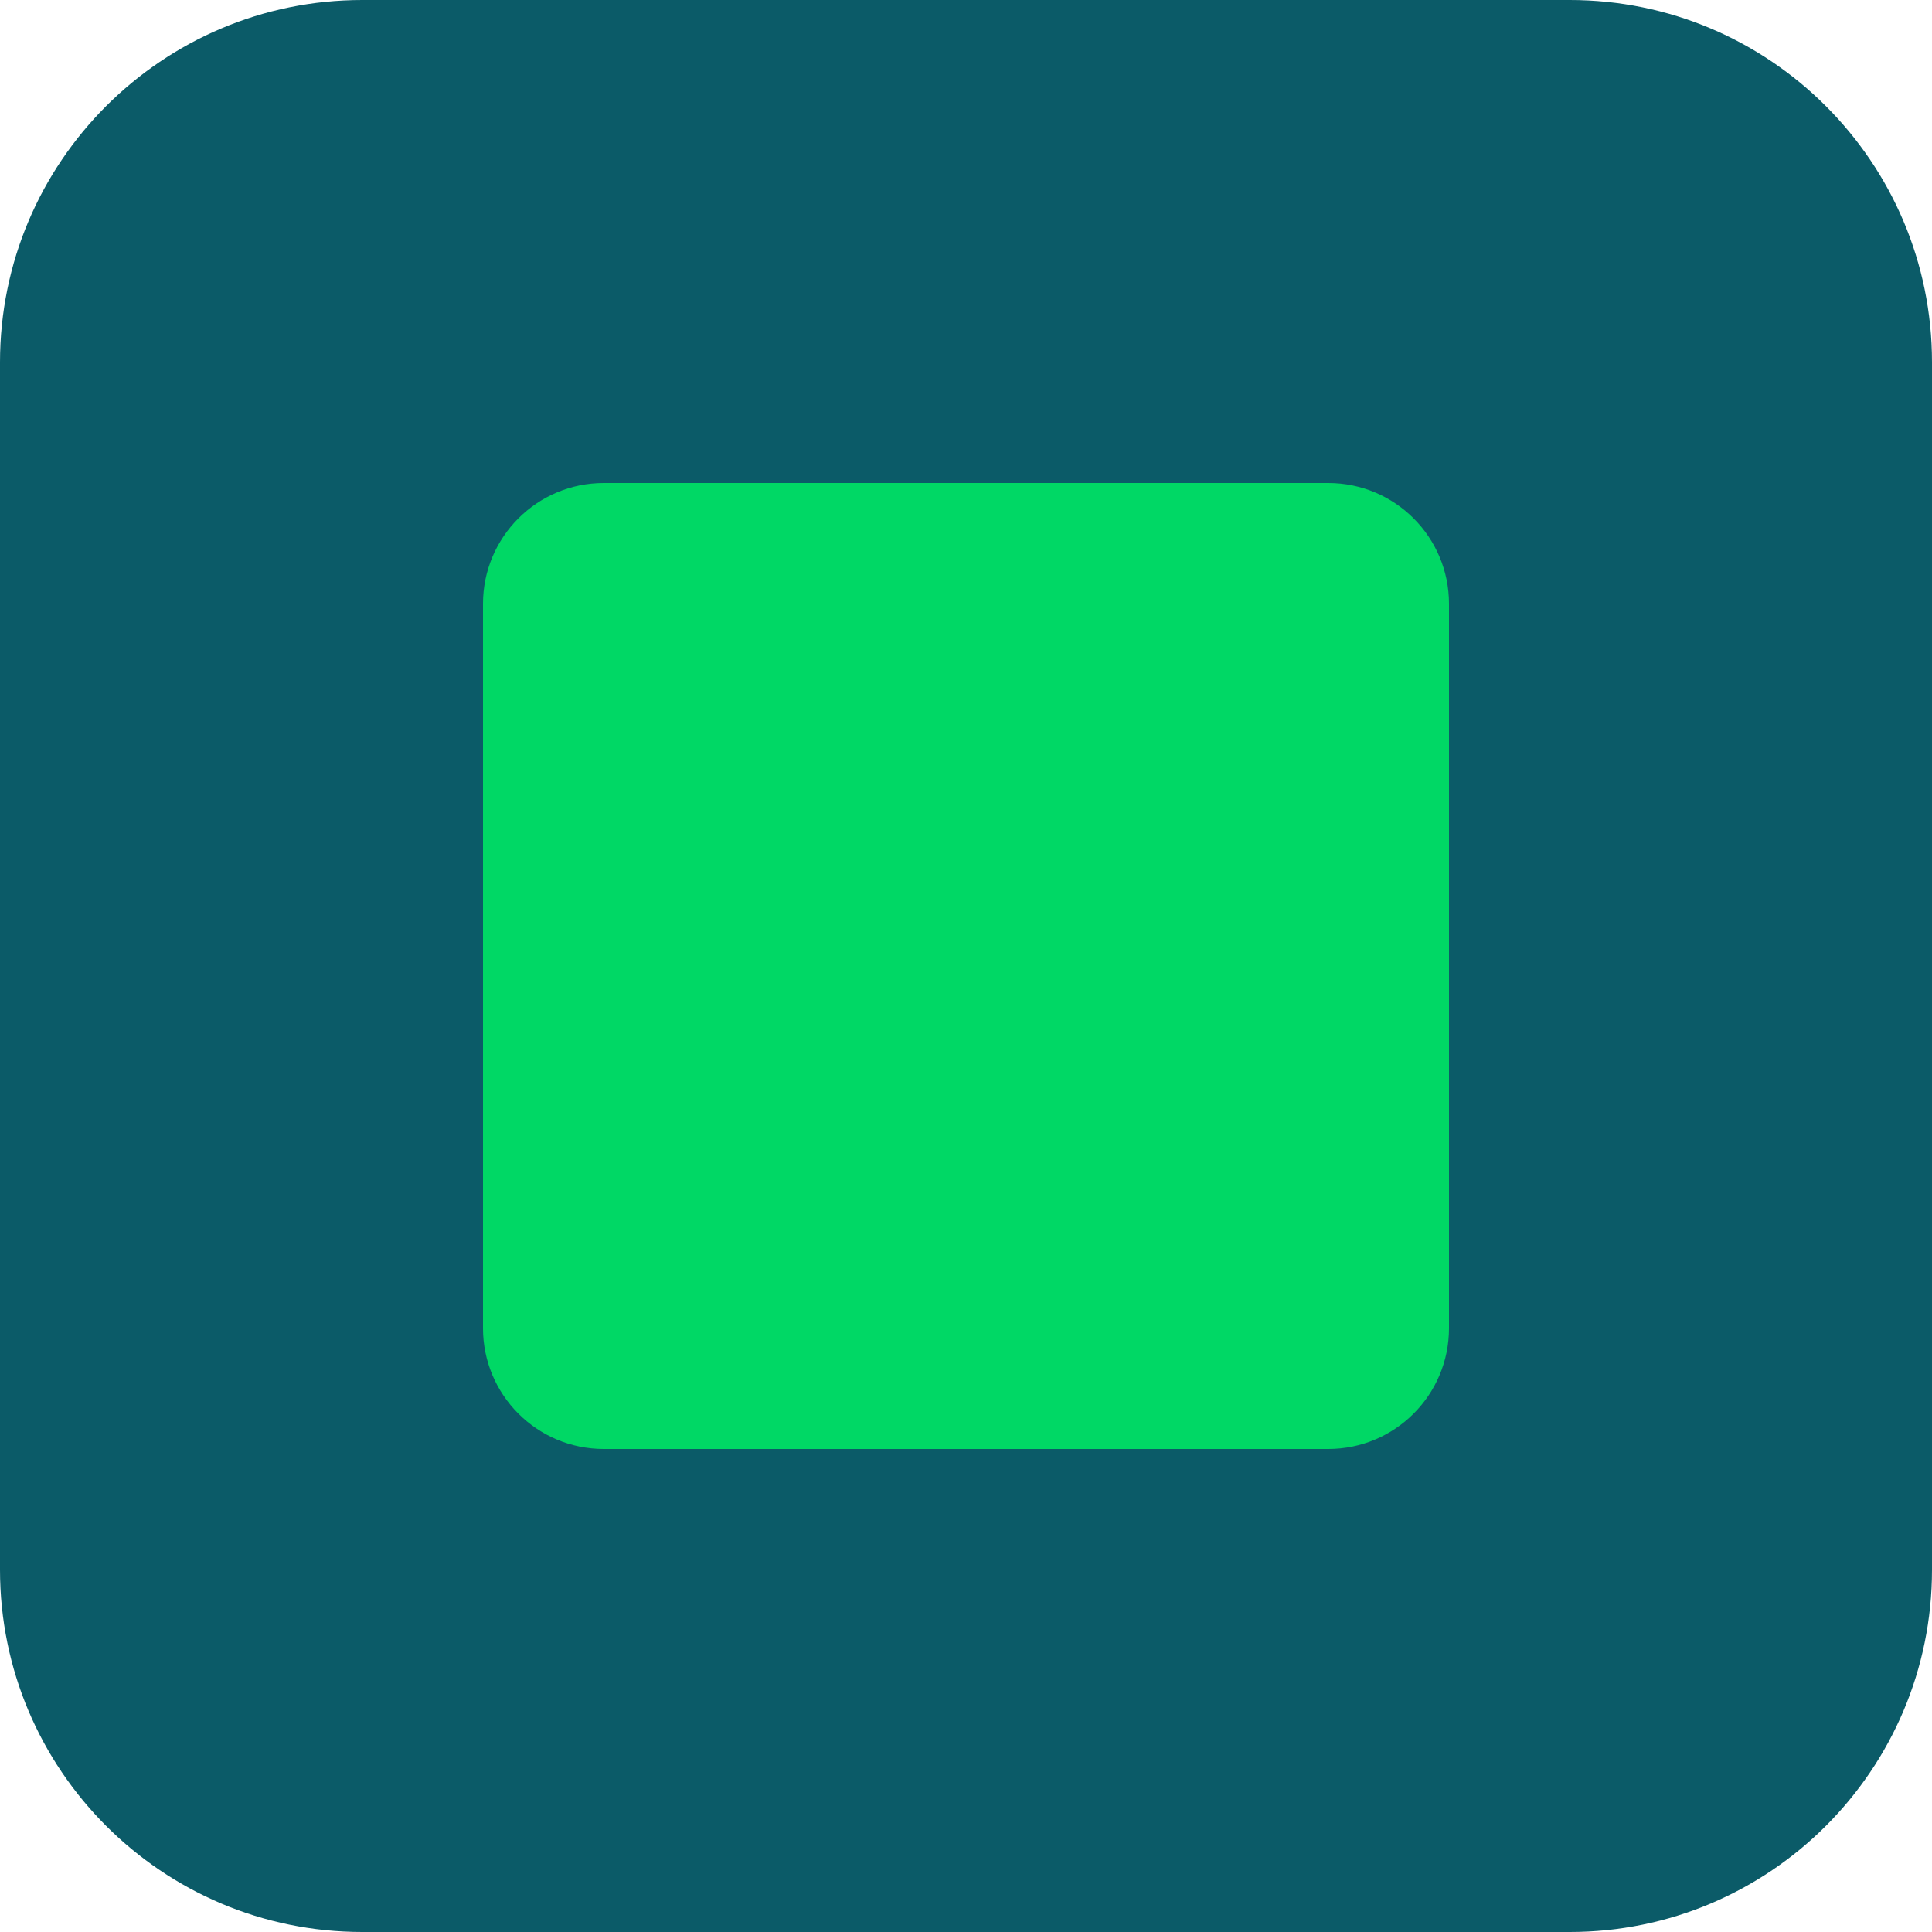
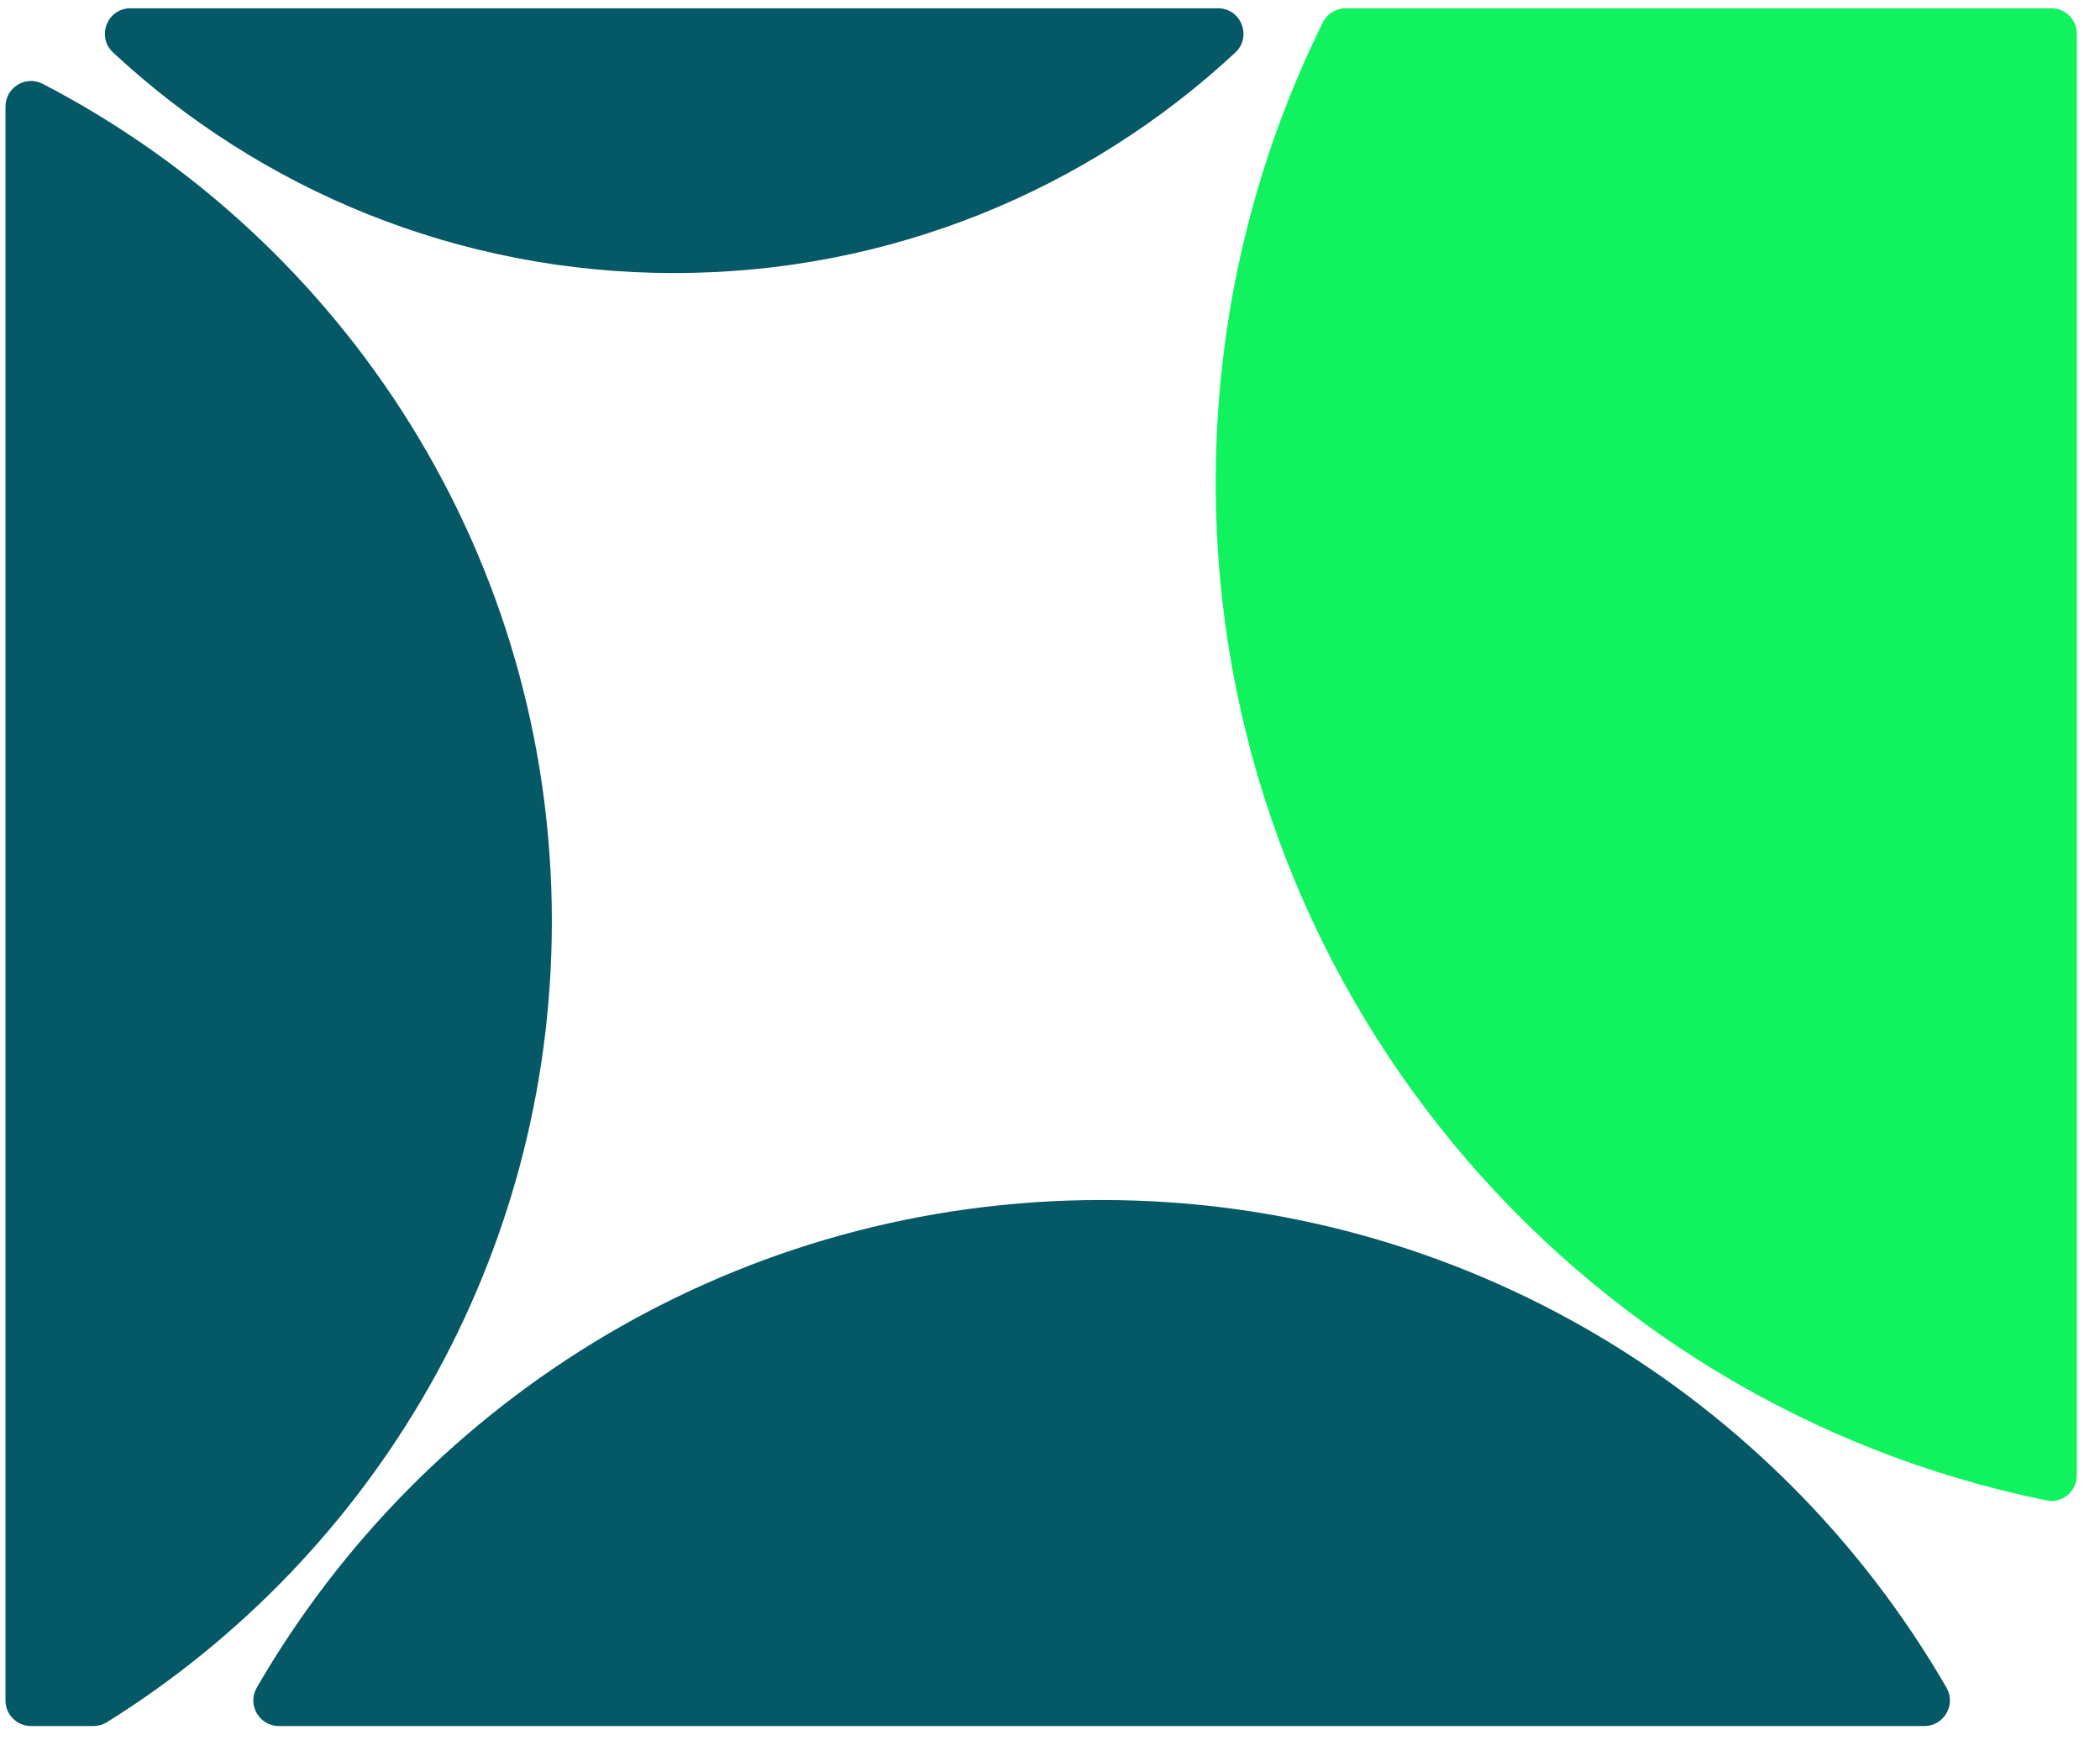
- <svg xmlns="http://www.w3.org/2000/svg" viewBox="0 0 32 32">
-   <rect width="32" height="32" rx="6" fill="#0B5B68" />
-   <rect x="8" y="8" width="16" height="16" rx="2" fill="#00D865" />
+ <svg xmlns="http://www.w3.org/2000/svg" viewBox="44 44 165 138">
+   <path fill="#055866" d="M139.7,44.65c1.82,0,2.69,2.24,1.36,3.48-11.56,10.75-27.06,17.33-44.09,17.33s-32.52-6.57-44.08-17.33c-1.34-1.24-.47-3.48,1.36-3.48h85.46Z" />
+   <path fill="#10f35e" d="M207.18,46.65v113.3c0,1.25-1.14,2.22-2.37,1.97-37.26-7.56-65.29-40.51-65.29-80,0-12.99,3.03-25.27,8.42-36.16.34-.68,1.04-1.11,1.8-1.11h55.44c1.1,0,2,.9,2,2Z" />
+   <path fill="#055866" d="M195.2,179.65H65.91c-1.54,0-2.51-1.67-1.74-3.01,13.24-22.91,38.01-38.33,66.38-38.33s53.15,15.42,66.39,38.33c.77,1.33-.2,3.01-1.74,3.01Z" />
+   <path fill="#055866" d="M87.36,116.4c0,26.56-13.97,49.86-34.96,62.95-.32.2-.69.3-1.07.3h-4.9c-1.1,0-2-.9-2-2V52.37c0-1.5,1.6-2.47,2.93-1.78,23.76,12.34,40,37.18,40,65.81Z" />
</svg>
